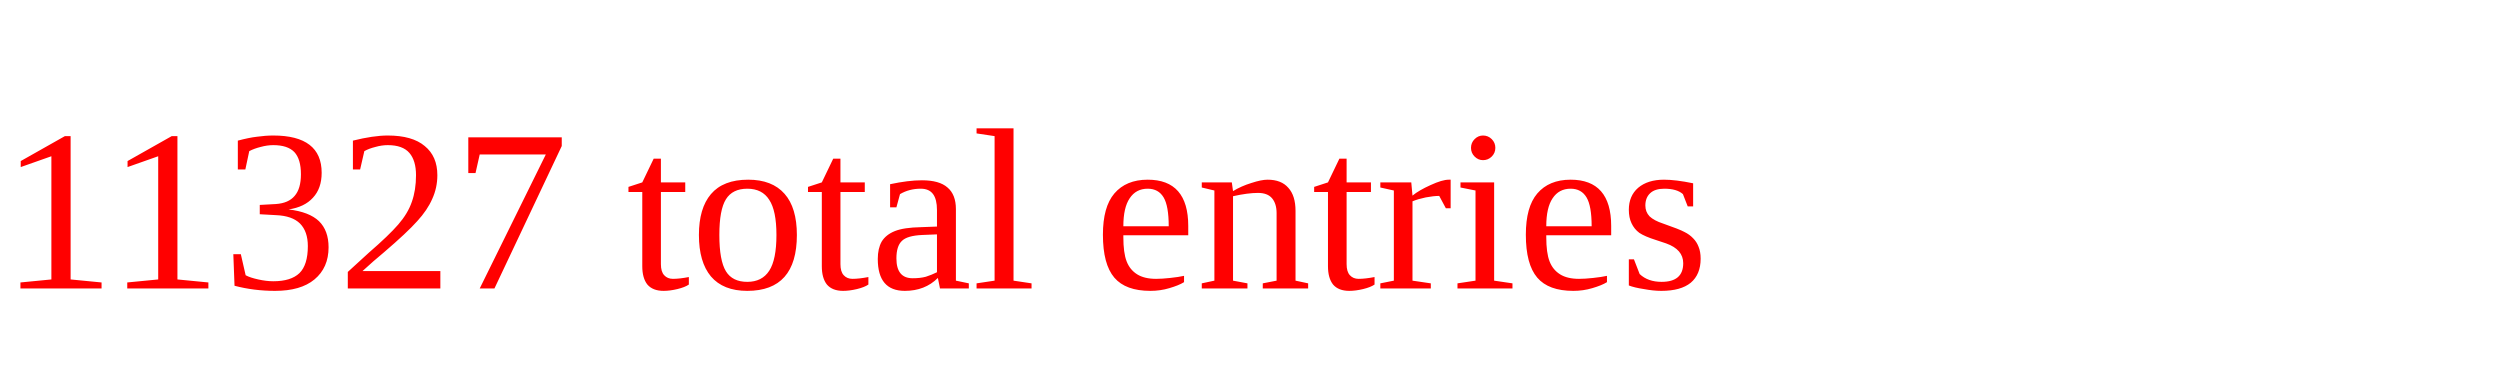
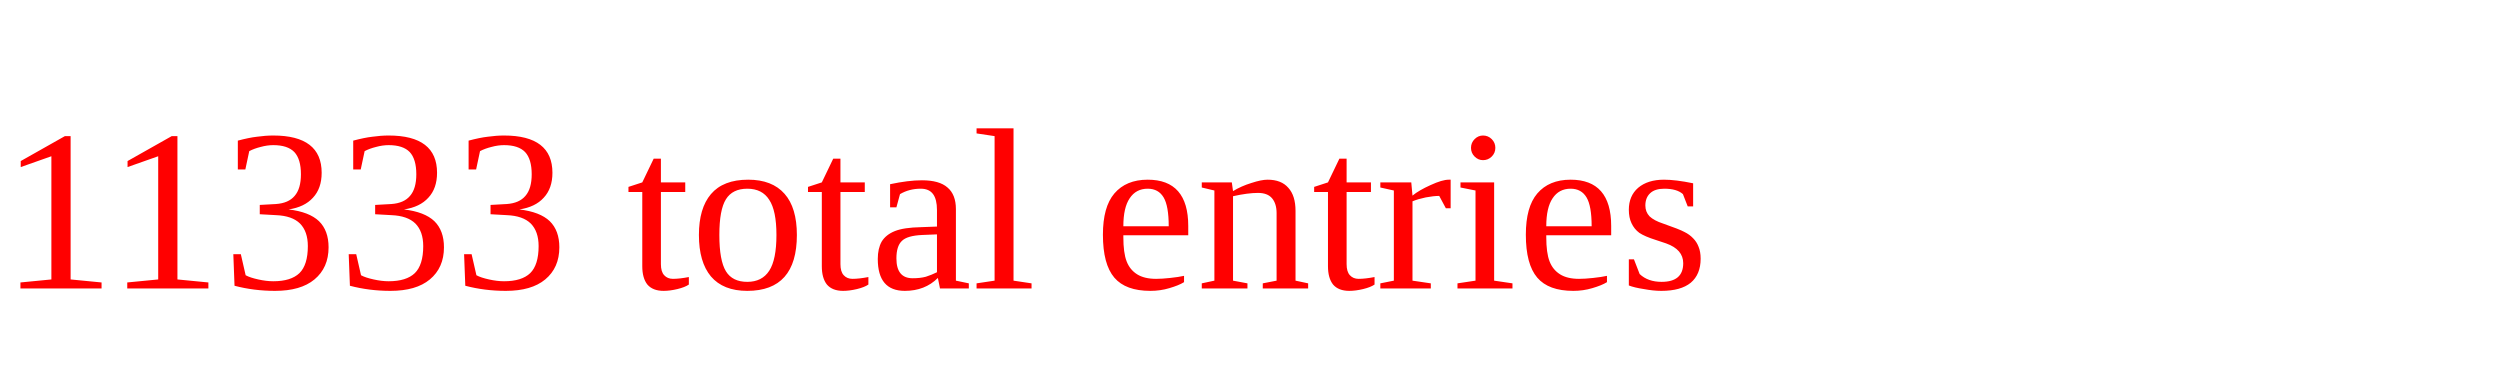
<svg xmlns="http://www.w3.org/2000/svg" height="20" width="130" version="1.1">
-   <text x="0" y="15" fill="red">11327 total entries</text>
+   <text x="0" y="15" fill="red">11333 total entries</text>
</svg>
